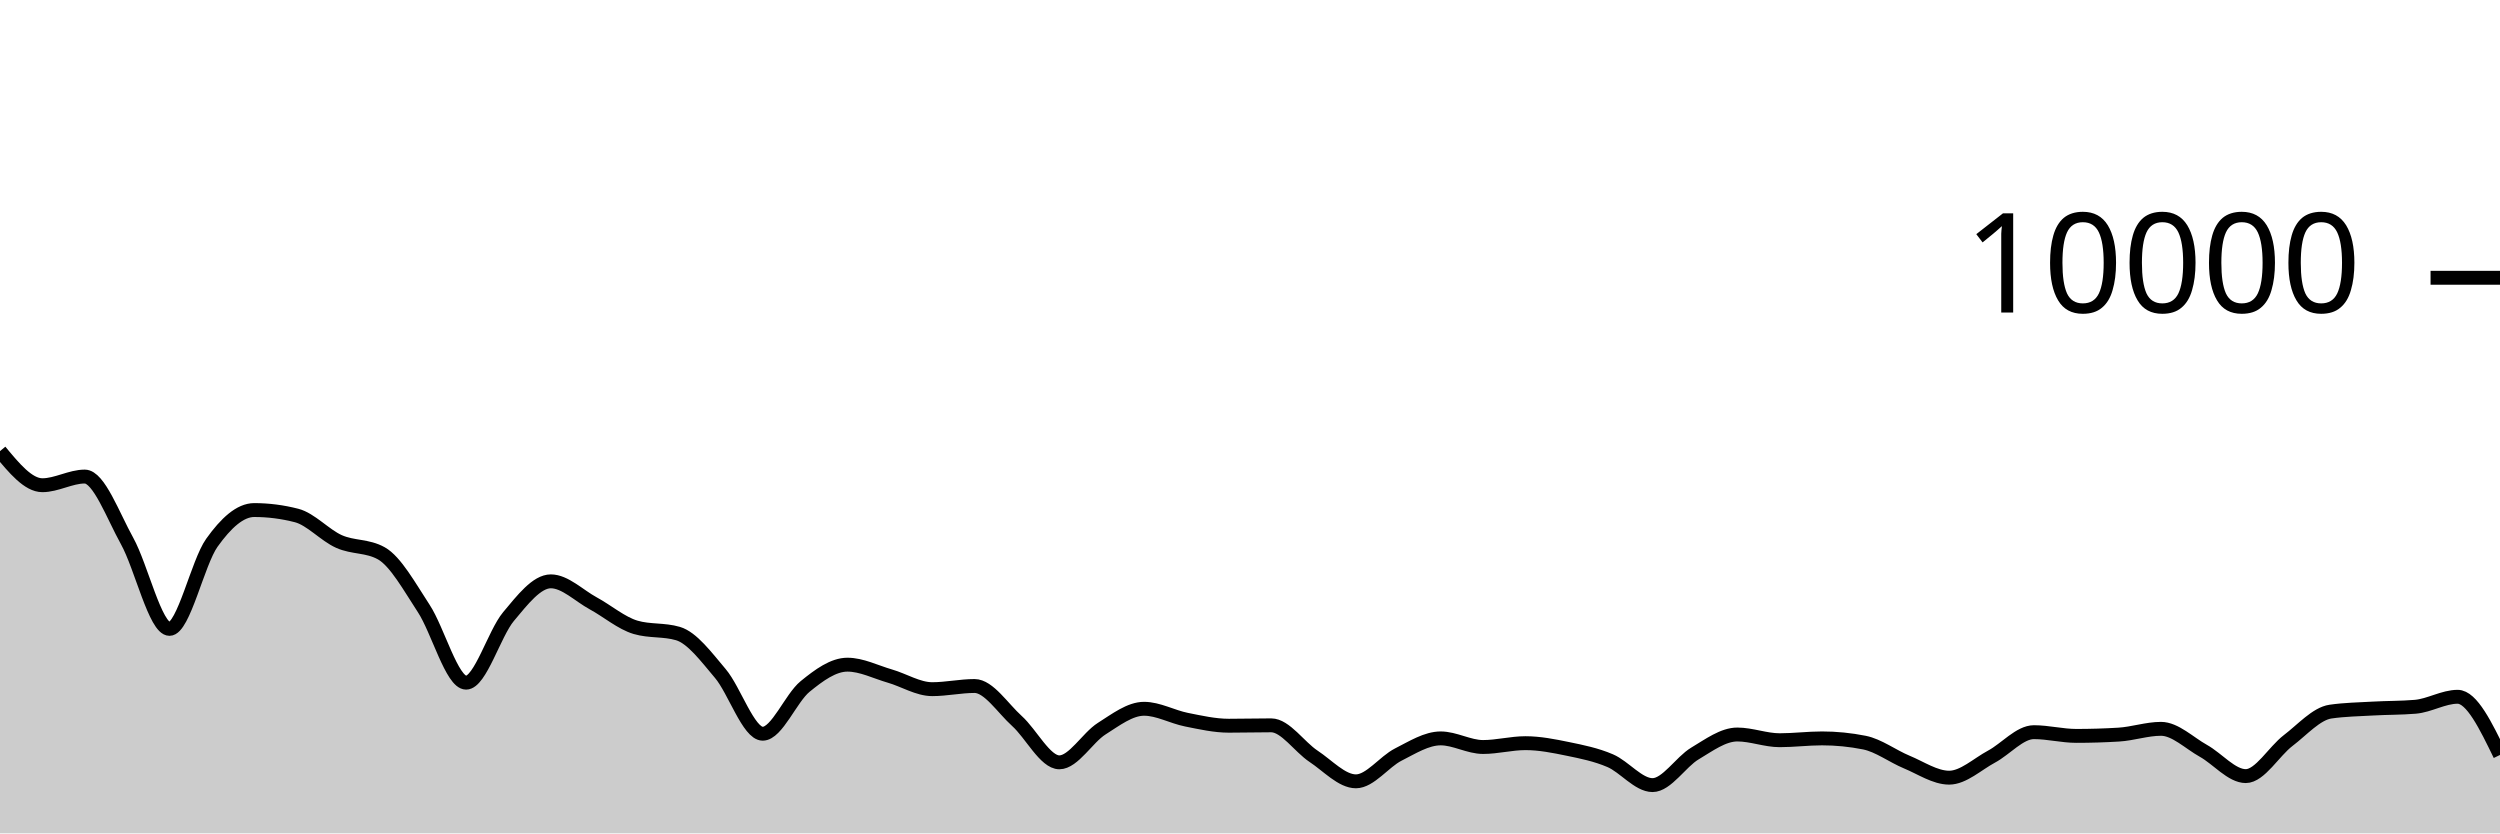
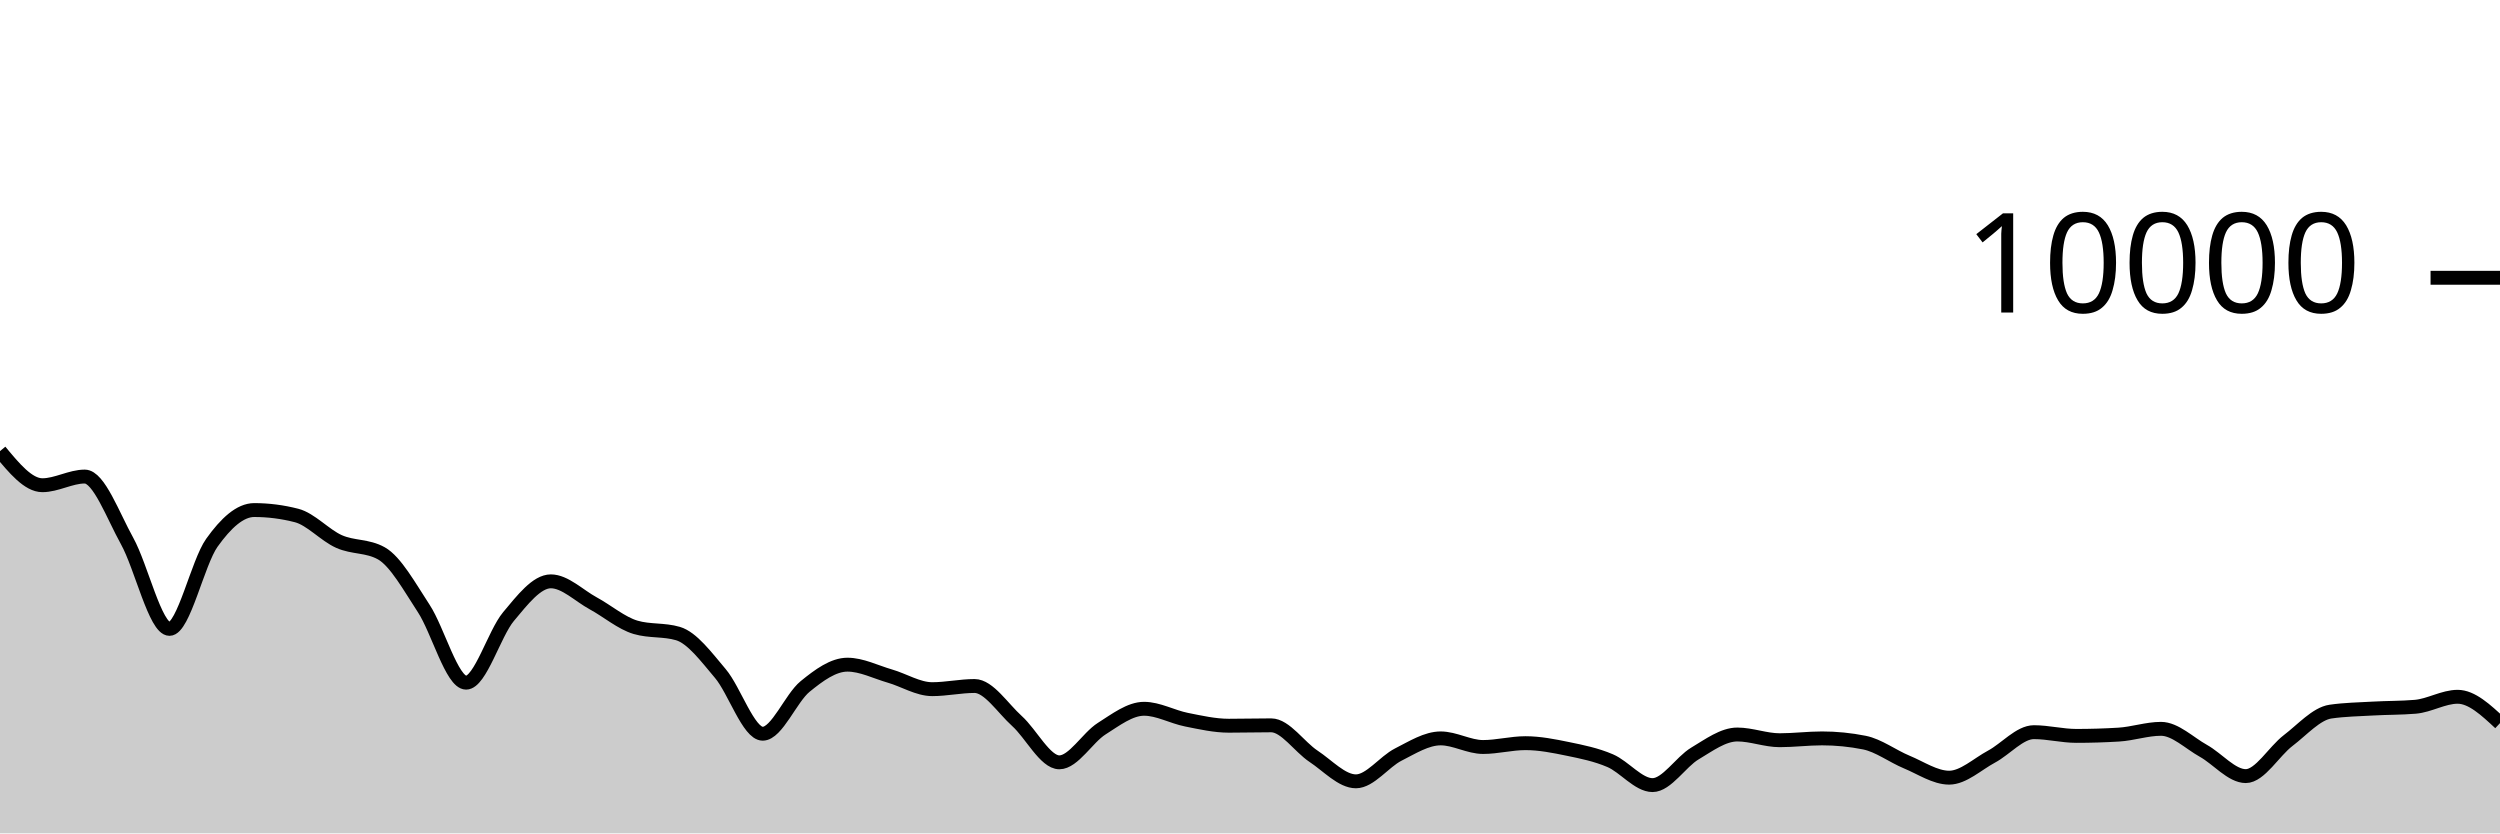
<svg xmlns="http://www.w3.org/2000/svg" viewBox="0 0 180 60">
  <g transform="translate(0,20)">
-     <path class="area" fill="rgba(0, 0, 0, 0.2)" d="M0,12.48C1.017,13.708,2.034,14.936,3.051,14.936C4.068,14.936,5.085,14.312,6.102,14.312C7.119,14.312,8.136,17.128,9.153,18.956C10.169,20.784,11.186,25.28,12.203,25.28C13.22,25.28,14.237,20.506,15.254,19.08C16.271,17.654,17.288,16.724,18.305,16.724C19.322,16.724,20.339,16.855,21.356,17.116C22.373,17.377,23.39,18.534,24.407,18.988C25.424,19.442,26.441,19.272,27.458,19.84C28.475,20.408,29.492,22.256,30.508,23.808C31.525,25.36,32.542,29.152,33.559,29.152C34.576,29.152,35.593,25.612,36.61,24.396C37.627,23.18,38.644,21.856,39.661,21.856C40.678,21.856,41.695,22.888,42.712,23.44C43.729,23.992,44.746,24.869,45.763,25.168C46.78,25.467,47.797,25.317,48.814,25.616C49.831,25.915,50.847,27.29,51.864,28.492C52.881,29.694,53.898,32.828,54.915,32.828C55.932,32.828,56.949,30.257,57.966,29.428C58.983,28.599,60,27.856,61.017,27.856C62.034,27.856,63.051,28.382,64.068,28.676C65.085,28.97,66.102,29.62,67.119,29.62C68.136,29.62,69.153,29.392,70.169,29.392C71.186,29.392,72.203,30.996,73.22,31.912C74.237,32.828,75.254,34.888,76.271,34.888C77.288,34.888,78.305,33.107,79.322,32.464C80.339,31.821,81.356,31.032,82.373,31.032C83.39,31.032,84.407,31.613,85.424,31.816C86.441,32.019,87.458,32.252,88.475,32.252C89.492,32.252,90.508,32.224,91.525,32.224C92.542,32.224,93.559,33.78,94.576,34.452C95.593,35.124,96.61,36.256,97.627,36.256C98.644,36.256,99.661,34.843,100.678,34.328C101.695,33.813,102.712,33.164,103.729,33.164C104.746,33.164,105.763,33.784,106.78,33.784C107.797,33.784,108.814,33.508,109.831,33.508C110.847,33.508,111.864,33.71,112.881,33.92C113.898,34.13,114.915,34.333,115.932,34.768C116.949,35.203,117.966,36.528,118.983,36.528C120,36.528,121.017,34.859,122.034,34.252C123.051,33.645,124.068,32.884,125.085,32.884C126.102,32.884,127.119,33.296,128.136,33.296C129.153,33.296,130.169,33.164,131.186,33.164C132.203,33.164,133.22,33.265,134.237,33.468C135.254,33.671,136.271,34.447,137.288,34.868C138.305,35.289,139.322,35.992,140.339,35.992C141.356,35.992,142.373,35.022,143.39,34.476C144.407,33.93,145.424,32.716,146.441,32.716C147.458,32.716,148.475,32.984,149.492,32.984C150.508,32.984,151.525,32.953,152.542,32.892C153.559,32.831,154.576,32.476,155.593,32.476C156.61,32.476,157.627,33.493,158.644,34.06C159.661,34.627,160.678,35.88,161.695,35.88C162.712,35.88,163.729,34.094,164.746,33.32C165.763,32.546,166.78,31.383,167.797,31.236C168.814,31.089,169.831,31.074,170.847,31.016C171.864,30.958,172.881,30.973,173.898,30.888C174.915,30.803,175.932,30.168,176.949,30.168C177.966,30.168,178.983,32.262,180,34.356L180,40C178.983,40,177.966,40,176.949,40C175.932,40,174.915,40,173.898,40C172.881,40,171.864,40,170.847,40C169.831,40,168.814,40,167.797,40C166.78,40,165.763,40,164.746,40C163.729,40,162.712,40,161.695,40C160.678,40,159.661,40,158.644,40C157.627,40,156.61,40,155.593,40C154.576,40,153.559,40,152.542,40C151.525,40,150.508,40,149.492,40C148.475,40,147.458,40,146.441,40C145.424,40,144.407,40,143.39,40C142.373,40,141.356,40,140.339,40C139.322,40,138.305,40,137.288,40C136.271,40,135.254,40,134.237,40C133.22,40,132.203,40,131.186,40C130.169,40,129.153,40,128.136,40C127.119,40,126.102,40,125.085,40C124.068,40,123.051,40,122.034,40C121.017,40,120,40,118.983,40C117.966,40,116.949,40,115.932,40C114.915,40,113.898,40,112.881,40C111.864,40,110.847,40,109.831,40C108.814,40,107.797,40,106.78,40C105.763,40,104.746,40,103.729,40C102.712,40,101.695,40,100.678,40C99.661,40,98.644,40,97.627,40C96.61,40,95.593,40,94.576,40C93.559,40,92.542,40,91.525,40C90.508,40,89.492,40,88.475,40C87.458,40,86.441,40,85.424,40C84.407,40,83.39,40,82.373,40C81.356,40,80.339,40,79.322,40C78.305,40,77.288,40,76.271,40C75.254,40,74.237,40,73.22,40C72.203,40,71.186,40,70.169,40C69.153,40,68.136,40,67.119,40C66.102,40,65.085,40,64.068,40C63.051,40,62.034,40,61.017,40C60,40,58.983,40,57.966,40C56.949,40,55.932,40,54.915,40C53.898,40,52.881,40,51.864,40C50.847,40,49.831,40,48.814,40C47.797,40,46.78,40,45.763,40C44.746,40,43.729,40,42.712,40C41.695,40,40.678,40,39.661,40C38.644,40,37.627,40,36.61,40C35.593,40,34.576,40,33.559,40C32.542,40,31.525,40,30.508,40C29.492,40,28.475,40,27.458,40C26.441,40,25.424,40,24.407,40C23.39,40,22.373,40,21.356,40C20.339,40,19.322,40,18.305,40C17.288,40,16.271,40,15.254,40C14.237,40,13.22,40,12.203,40C11.186,40,10.169,40,9.153,40C8.136,40,7.119,40,6.102,40C5.085,40,4.068,40,3.051,40C2.034,40,1.017,40,0,40Z" />
-     <path class="line" stroke="black" fill="none" d="M0,12.48C1.017,13.708,2.034,14.936,3.051,14.936C4.068,14.936,5.085,14.312,6.102,14.312C7.119,14.312,8.136,17.128,9.153,18.956C10.169,20.784,11.186,25.28,12.203,25.28C13.22,25.28,14.237,20.506,15.254,19.08C16.271,17.654,17.288,16.724,18.305,16.724C19.322,16.724,20.339,16.855,21.356,17.116C22.373,17.377,23.39,18.534,24.407,18.988C25.424,19.442,26.441,19.272,27.458,19.84C28.475,20.408,29.492,22.256,30.508,23.808C31.525,25.36,32.542,29.152,33.559,29.152C34.576,29.152,35.593,25.612,36.61,24.396C37.627,23.18,38.644,21.856,39.661,21.856C40.678,21.856,41.695,22.888,42.712,23.44C43.729,23.992,44.746,24.869,45.763,25.168C46.78,25.467,47.797,25.317,48.814,25.616C49.831,25.915,50.847,27.29,51.864,28.492C52.881,29.694,53.898,32.828,54.915,32.828C55.932,32.828,56.949,30.257,57.966,29.428C58.983,28.599,60,27.856,61.017,27.856C62.034,27.856,63.051,28.382,64.068,28.676C65.085,28.97,66.102,29.62,67.119,29.62C68.136,29.62,69.153,29.392,70.169,29.392C71.186,29.392,72.203,30.996,73.22,31.912C74.237,32.828,75.254,34.888,76.271,34.888C77.288,34.888,78.305,33.107,79.322,32.464C80.339,31.821,81.356,31.032,82.373,31.032C83.39,31.032,84.407,31.613,85.424,31.816C86.441,32.019,87.458,32.252,88.475,32.252C89.492,32.252,90.508,32.224,91.525,32.224C92.542,32.224,93.559,33.78,94.576,34.452C95.593,35.124,96.61,36.256,97.627,36.256C98.644,36.256,99.661,34.843,100.678,34.328C101.695,33.813,102.712,33.164,103.729,33.164C104.746,33.164,105.763,33.784,106.78,33.784C107.797,33.784,108.814,33.508,109.831,33.508C110.847,33.508,111.864,33.71,112.881,33.92C113.898,34.13,114.915,34.333,115.932,34.768C116.949,35.203,117.966,36.528,118.983,36.528C120,36.528,121.017,34.859,122.034,34.252C123.051,33.645,124.068,32.884,125.085,32.884C126.102,32.884,127.119,33.296,128.136,33.296C129.153,33.296,130.169,33.164,131.186,33.164C132.203,33.164,133.22,33.265,134.237,33.468C135.254,33.671,136.271,34.447,137.288,34.868C138.305,35.289,139.322,35.992,140.339,35.992C141.356,35.992,142.373,35.022,143.39,34.476C144.407,33.93,145.424,32.716,146.441,32.716C147.458,32.716,148.475,32.984,149.492,32.984C150.508,32.984,151.525,32.953,152.542,32.892C153.559,32.831,154.576,32.476,155.593,32.476C156.61,32.476,157.627,33.493,158.644,34.06C159.661,34.627,160.678,35.88,161.695,35.88C162.712,35.88,163.729,34.094,164.746,33.32C165.763,32.546,166.78,31.383,167.797,31.236C168.814,31.089,169.831,31.074,170.847,31.016C171.864,30.958,172.881,30.973,173.898,30.888C174.915,30.803,175.932,30.168,176.949,30.168C177.966,30.168,178.983,32.262,180,34.356" />
+     <path class="area" fill="rgba(0, 0, 0, 0.2)" d="M0,12.48C1.017,13.708,2.034,14.936,3.051,14.936C4.068,14.936,5.085,14.312,6.102,14.312C7.119,14.312,8.136,17.128,9.153,18.956C10.169,20.784,11.186,25.28,12.203,25.28C13.22,25.28,14.237,20.506,15.254,19.08C16.271,17.654,17.288,16.724,18.305,16.724C19.322,16.724,20.339,16.855,21.356,17.116C22.373,17.377,23.39,18.534,24.407,18.988C25.424,19.442,26.441,19.272,27.458,19.84C28.475,20.408,29.492,22.256,30.508,23.808C31.525,25.36,32.542,29.152,33.559,29.152C34.576,29.152,35.593,25.612,36.61,24.396C37.627,23.18,38.644,21.856,39.661,21.856C40.678,21.856,41.695,22.888,42.712,23.44C43.729,23.992,44.746,24.869,45.763,25.168C46.78,25.467,47.797,25.317,48.814,25.616C49.831,25.915,50.847,27.29,51.864,28.492C52.881,29.694,53.898,32.828,54.915,32.828C55.932,32.828,56.949,30.257,57.966,29.428C58.983,28.599,60,27.856,61.017,27.856C62.034,27.856,63.051,28.382,64.068,28.676C65.085,28.97,66.102,29.62,67.119,29.62C68.136,29.62,69.153,29.392,70.169,29.392C71.186,29.392,72.203,30.996,73.22,31.912C74.237,32.828,75.254,34.888,76.271,34.888C77.288,34.888,78.305,33.107,79.322,32.464C80.339,31.821,81.356,31.032,82.373,31.032C83.39,31.032,84.407,31.613,85.424,31.816C86.441,32.019,87.458,32.252,88.475,32.252C89.492,32.252,90.508,32.224,91.525,32.224C92.542,32.224,93.559,33.78,94.576,34.452C95.593,35.124,96.61,36.256,97.627,36.256C98.644,36.256,99.661,34.843,100.678,34.328C101.695,33.813,102.712,33.164,103.729,33.164C104.746,33.164,105.763,33.784,106.78,33.784C107.797,33.784,108.814,33.508,109.831,33.508C110.847,33.508,111.864,33.71,112.881,33.92C113.898,34.13,114.915,34.333,115.932,34.768C116.949,35.203,117.966,36.528,118.983,36.528C120,36.528,121.017,34.859,122.034,34.252C123.051,33.645,124.068,32.884,125.085,32.884C126.102,32.884,127.119,33.296,128.136,33.296C129.153,33.296,130.169,33.164,131.186,33.164C132.203,33.164,133.22,33.265,134.237,33.468C135.254,33.671,136.271,34.447,137.288,34.868C138.305,35.289,139.322,35.992,140.339,35.992C141.356,35.992,142.373,35.022,143.39,34.476C144.407,33.93,145.424,32.716,146.441,32.716C147.458,32.716,148.475,32.984,149.492,32.984C150.508,32.984,151.525,32.953,152.542,32.892C153.559,32.831,154.576,32.476,155.593,32.476C156.61,32.476,157.627,33.493,158.644,34.06C159.661,34.627,160.678,35.88,161.695,35.88C162.712,35.88,163.729,34.094,164.746,33.32C165.763,32.546,166.78,31.383,167.797,31.236C168.814,31.089,169.831,31.074,170.847,31.016C171.864,30.958,172.881,30.973,173.898,30.888C174.915,30.803,175.932,30.168,176.949,30.168C177.966,30.168,178.983,31.116,180,32.064L180,40C178.983,40,177.966,40,176.949,40C175.932,40,174.915,40,173.898,40C172.881,40,171.864,40,170.847,40C169.831,40,168.814,40,167.797,40C166.78,40,165.763,40,164.746,40C163.729,40,162.712,40,161.695,40C160.678,40,159.661,40,158.644,40C157.627,40,156.61,40,155.593,40C154.576,40,153.559,40,152.542,40C151.525,40,150.508,40,149.492,40C148.475,40,147.458,40,146.441,40C145.424,40,144.407,40,143.39,40C142.373,40,141.356,40,140.339,40C139.322,40,138.305,40,137.288,40C136.271,40,135.254,40,134.237,40C133.22,40,132.203,40,131.186,40C130.169,40,129.153,40,128.136,40C127.119,40,126.102,40,125.085,40C124.068,40,123.051,40,122.034,40C121.017,40,120,40,118.983,40C117.966,40,116.949,40,115.932,40C114.915,40,113.898,40,112.881,40C111.864,40,110.847,40,109.831,40C108.814,40,107.797,40,106.78,40C105.763,40,104.746,40,103.729,40C102.712,40,101.695,40,100.678,40C99.661,40,98.644,40,97.627,40C96.61,40,95.593,40,94.576,40C93.559,40,92.542,40,91.525,40C90.508,40,89.492,40,88.475,40C87.458,40,86.441,40,85.424,40C84.407,40,83.39,40,82.373,40C81.356,40,80.339,40,79.322,40C78.305,40,77.288,40,76.271,40C75.254,40,74.237,40,73.22,40C72.203,40,71.186,40,70.169,40C69.153,40,68.136,40,67.119,40C66.102,40,65.085,40,64.068,40C63.051,40,62.034,40,61.017,40C60,40,58.983,40,57.966,40C56.949,40,55.932,40,54.915,40C53.898,40,52.881,40,51.864,40C50.847,40,49.831,40,48.814,40C47.797,40,46.78,40,45.763,40C44.746,40,43.729,40,42.712,40C41.695,40,40.678,40,39.661,40C38.644,40,37.627,40,36.61,40C35.593,40,34.576,40,33.559,40C32.542,40,31.525,40,30.508,40C29.492,40,28.475,40,27.458,40C26.441,40,25.424,40,24.407,40C23.39,40,22.373,40,21.356,40C20.339,40,19.322,40,18.305,40C17.288,40,16.271,40,15.254,40C14.237,40,13.22,40,12.203,40C11.186,40,10.169,40,9.153,40C8.136,40,7.119,40,6.102,40C5.085,40,4.068,40,3.051,40C2.034,40,1.017,40,0,40Z" />
+     <path class="line" stroke="black" fill="none" d="M0,12.48C1.017,13.708,2.034,14.936,3.051,14.936C4.068,14.936,5.085,14.312,6.102,14.312C7.119,14.312,8.136,17.128,9.153,18.956C10.169,20.784,11.186,25.28,12.203,25.28C13.22,25.28,14.237,20.506,15.254,19.08C16.271,17.654,17.288,16.724,18.305,16.724C19.322,16.724,20.339,16.855,21.356,17.116C22.373,17.377,23.39,18.534,24.407,18.988C25.424,19.442,26.441,19.272,27.458,19.84C28.475,20.408,29.492,22.256,30.508,23.808C31.525,25.36,32.542,29.152,33.559,29.152C34.576,29.152,35.593,25.612,36.61,24.396C37.627,23.18,38.644,21.856,39.661,21.856C40.678,21.856,41.695,22.888,42.712,23.44C43.729,23.992,44.746,24.869,45.763,25.168C46.78,25.467,47.797,25.317,48.814,25.616C49.831,25.915,50.847,27.29,51.864,28.492C52.881,29.694,53.898,32.828,54.915,32.828C55.932,32.828,56.949,30.257,57.966,29.428C58.983,28.599,60,27.856,61.017,27.856C62.034,27.856,63.051,28.382,64.068,28.676C65.085,28.97,66.102,29.62,67.119,29.62C68.136,29.62,69.153,29.392,70.169,29.392C71.186,29.392,72.203,30.996,73.22,31.912C74.237,32.828,75.254,34.888,76.271,34.888C77.288,34.888,78.305,33.107,79.322,32.464C80.339,31.821,81.356,31.032,82.373,31.032C83.39,31.032,84.407,31.613,85.424,31.816C86.441,32.019,87.458,32.252,88.475,32.252C89.492,32.252,90.508,32.224,91.525,32.224C92.542,32.224,93.559,33.78,94.576,34.452C95.593,35.124,96.61,36.256,97.627,36.256C98.644,36.256,99.661,34.843,100.678,34.328C101.695,33.813,102.712,33.164,103.729,33.164C104.746,33.164,105.763,33.784,106.78,33.784C107.797,33.784,108.814,33.508,109.831,33.508C110.847,33.508,111.864,33.71,112.881,33.92C113.898,34.13,114.915,34.333,115.932,34.768C116.949,35.203,117.966,36.528,118.983,36.528C120,36.528,121.017,34.859,122.034,34.252C123.051,33.645,124.068,32.884,125.085,32.884C126.102,32.884,127.119,33.296,128.136,33.296C129.153,33.296,130.169,33.164,131.186,33.164C132.203,33.164,133.22,33.265,134.237,33.468C135.254,33.671,136.271,34.447,137.288,34.868C138.305,35.289,139.322,35.992,140.339,35.992C141.356,35.992,142.373,35.022,143.39,34.476C144.407,33.93,145.424,32.716,146.441,32.716C147.458,32.716,148.475,32.984,149.492,32.984C150.508,32.984,151.525,32.953,152.542,32.892C153.559,32.831,154.576,32.476,155.593,32.476C156.61,32.476,157.627,33.493,158.644,34.06C159.661,34.627,160.678,35.88,161.695,35.88C162.712,35.88,163.729,34.094,164.746,33.32C165.763,32.546,166.78,31.383,167.797,31.236C168.814,31.089,169.831,31.074,170.847,31.016C171.864,30.958,172.881,30.973,173.898,30.888C174.915,30.803,175.932,30.168,176.949,30.168C177.966,30.168,178.983,31.116,180,32.064" />
    <path class="axis-ceiling" stroke-width="1" stroke="black" fill="none" d="M175,0L180,0" />
    <text class="axis-ceiling-label" font-family="sans-serif" text-anchor="end" font-size="10px" x="170" y="2.5">10000</text>
  </g>
</svg>
